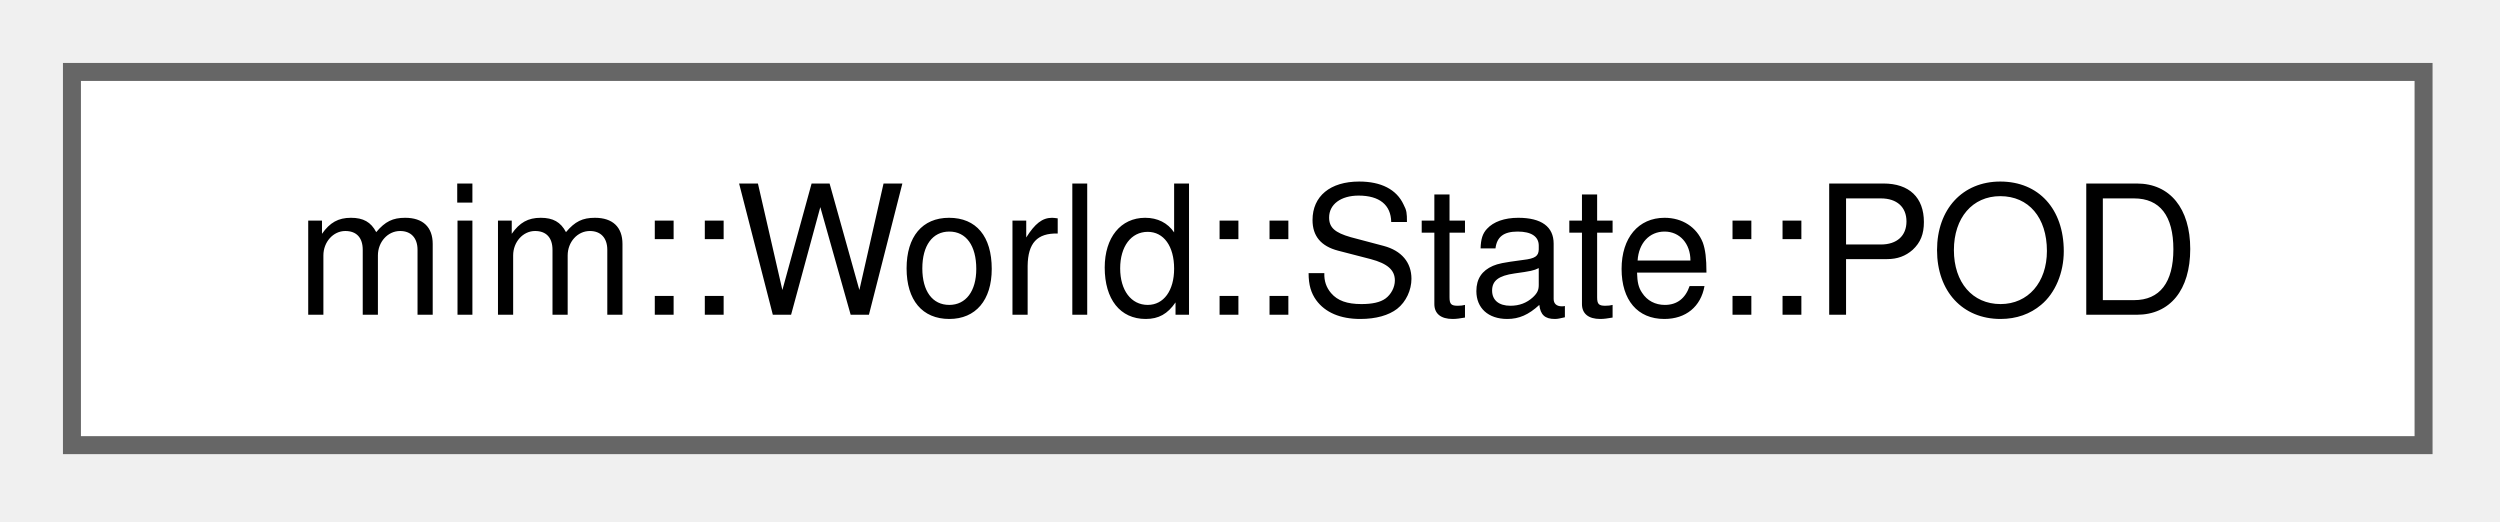
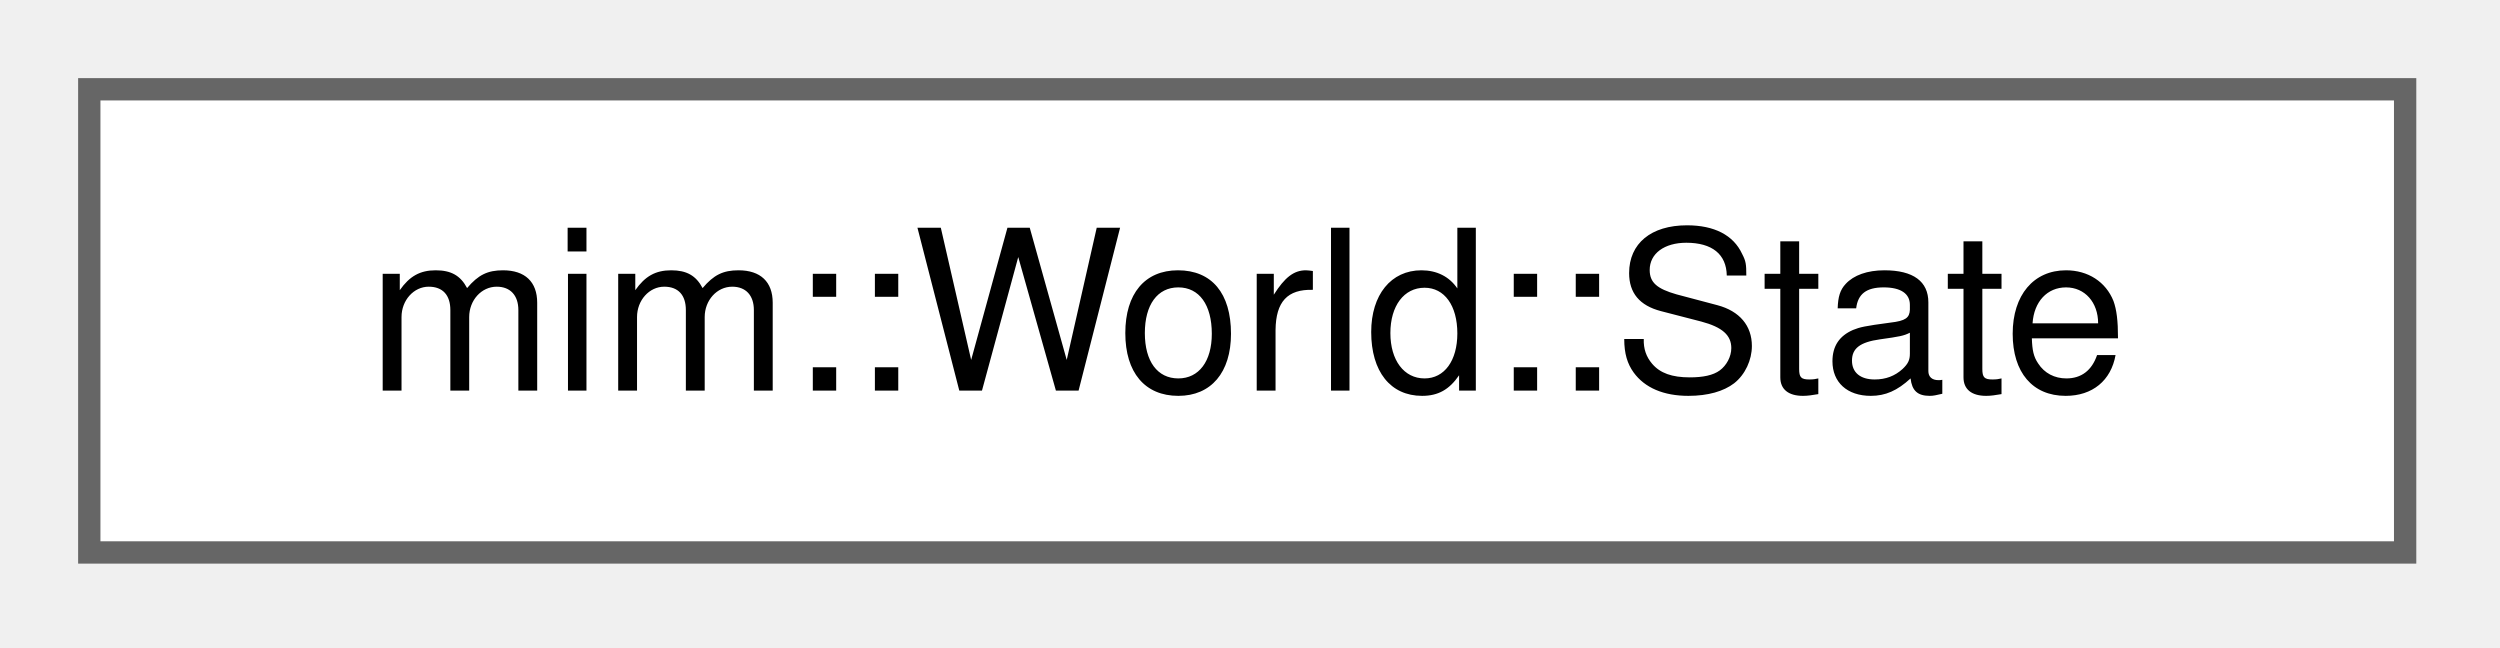
- <svg xmlns="http://www.w3.org/2000/svg" xmlns:xlink="http://www.w3.org/1999/xlink" width="139pt" height="29pt" viewBox="0.00 0.00 139.00 29.00">
+ <svg xmlns="http://www.w3.org/2000/svg" xmlns:xlink="http://www.w3.org/1999/xlink" width="112pt" height="29pt" viewBox="0.00 0.00 112.00 29.00">
  <g id="graph0" class="graph" transform="scale(1 1) rotate(0) translate(4 24.75)">
    <g id="Node000000" class="node">
      <g id="a_Node000000">
-         <a xlink:href="structmim_1_1World_1_1State.html#structmim_1_1World_1_1State_1_1POD" target="_top" xlink:title="Plain Old Data">
-           <polygon fill="white" stroke="#666666" points="130.75,-20.75 0,-20.75 0,0 130.75,0 130.75,-20.75" />
-           <text xml:space="preserve" text-anchor="middle" x="65.38" y="-7.25" font-family="Helvetica,sans-Serif" font-size="10.00">mim::World::State::POD</text>
+         <a xlink:href="structmim_1_1World_1_1State.html" target="_top" xlink:title=" ">
+           <polygon fill="white" stroke="#666666" points="103.75,-20.75 0,-20.75 0,0 103.75,0 103.75,-20.75" />
+           <text xml:space="preserve" text-anchor="middle" x="51.88" y="-7.25" font-family="Helvetica,sans-Serif" font-size="10.00">mim::World::State</text>
        </a>
      </g>
    </g>
  </g>
</svg>
